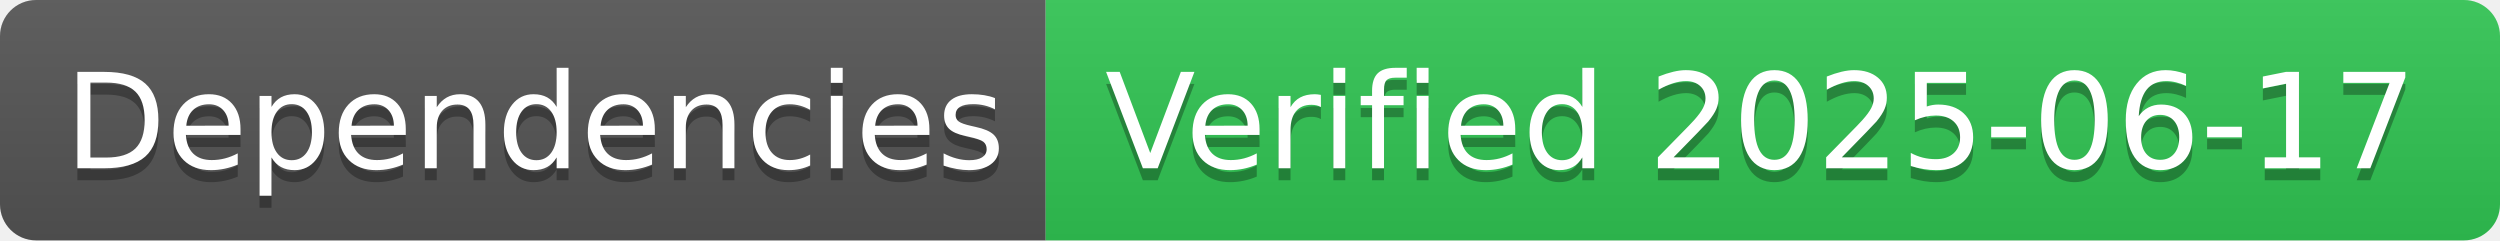
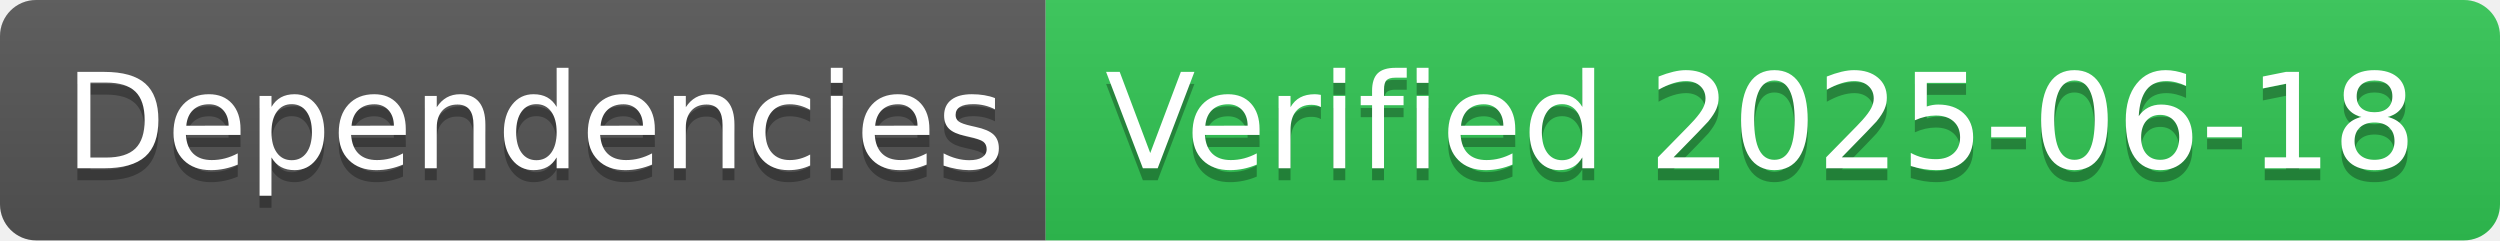
- <svg xmlns="http://www.w3.org/2000/svg" width="208" height="20" role="img" aria-label="Dependencies: Verified 2025-06-17">
+ <svg xmlns="http://www.w3.org/2000/svg" width="208" height="20" role="img" aria-label="Dependencies: Verified 2025-06-18">
  <linearGradient id="s" x2="0" y2="100%">
    <stop offset="0" stop-color="#bbb" stop-opacity=".1" />
    <stop offset="1" stop-opacity=".1" />
  </linearGradient>
  <clipPath id="r">
    <rect width="208" height="20" rx="3" fill="#fff" />
  </clipPath>
  <g clip-path="url(#r)">
    <rect width="87" height="20" fill="#555" />
    <rect x="87" width="121" height="20" fill="#31c653" />
    <rect width="208" height="20" fill="url(#s)" />
  </g>
  <g fill="#fff" text-anchor="middle" font-family="Verdana,Geneva,DejaVu Sans,sans-serif" text-rendering="geometricPrecision" font-size="110">
    <text aria-hidden="true" x="445" y="150" fill="#010101" fill-opacity=".3" transform="scale(.1)" textLength="770">Dependencies</text>
    <text x="445" y="140" transform="scale(.1)" fill="#fff" textLength="770">Dependencies</text>
-     <text aria-hidden="true" x="1465" y="150" fill="#010101" fill-opacity=".3" transform="scale(.1)" textLength="1110">Verified 2025-06-17</text>
-     <text x="1465" y="140" transform="scale(.1)" fill="#fff" textLength="1110">Verified 2025-06-17</text>
+     <text aria-hidden="true" x="1465" y="150" fill="#010101" fill-opacity=".3" transform="scale(.1)" textLength="1110">Verified 2025-06-18</text>
+     <text x="1465" y="140" transform="scale(.1)" fill="#fff" textLength="1110">Verified 2025-06-18</text>
  </g>
</svg>
